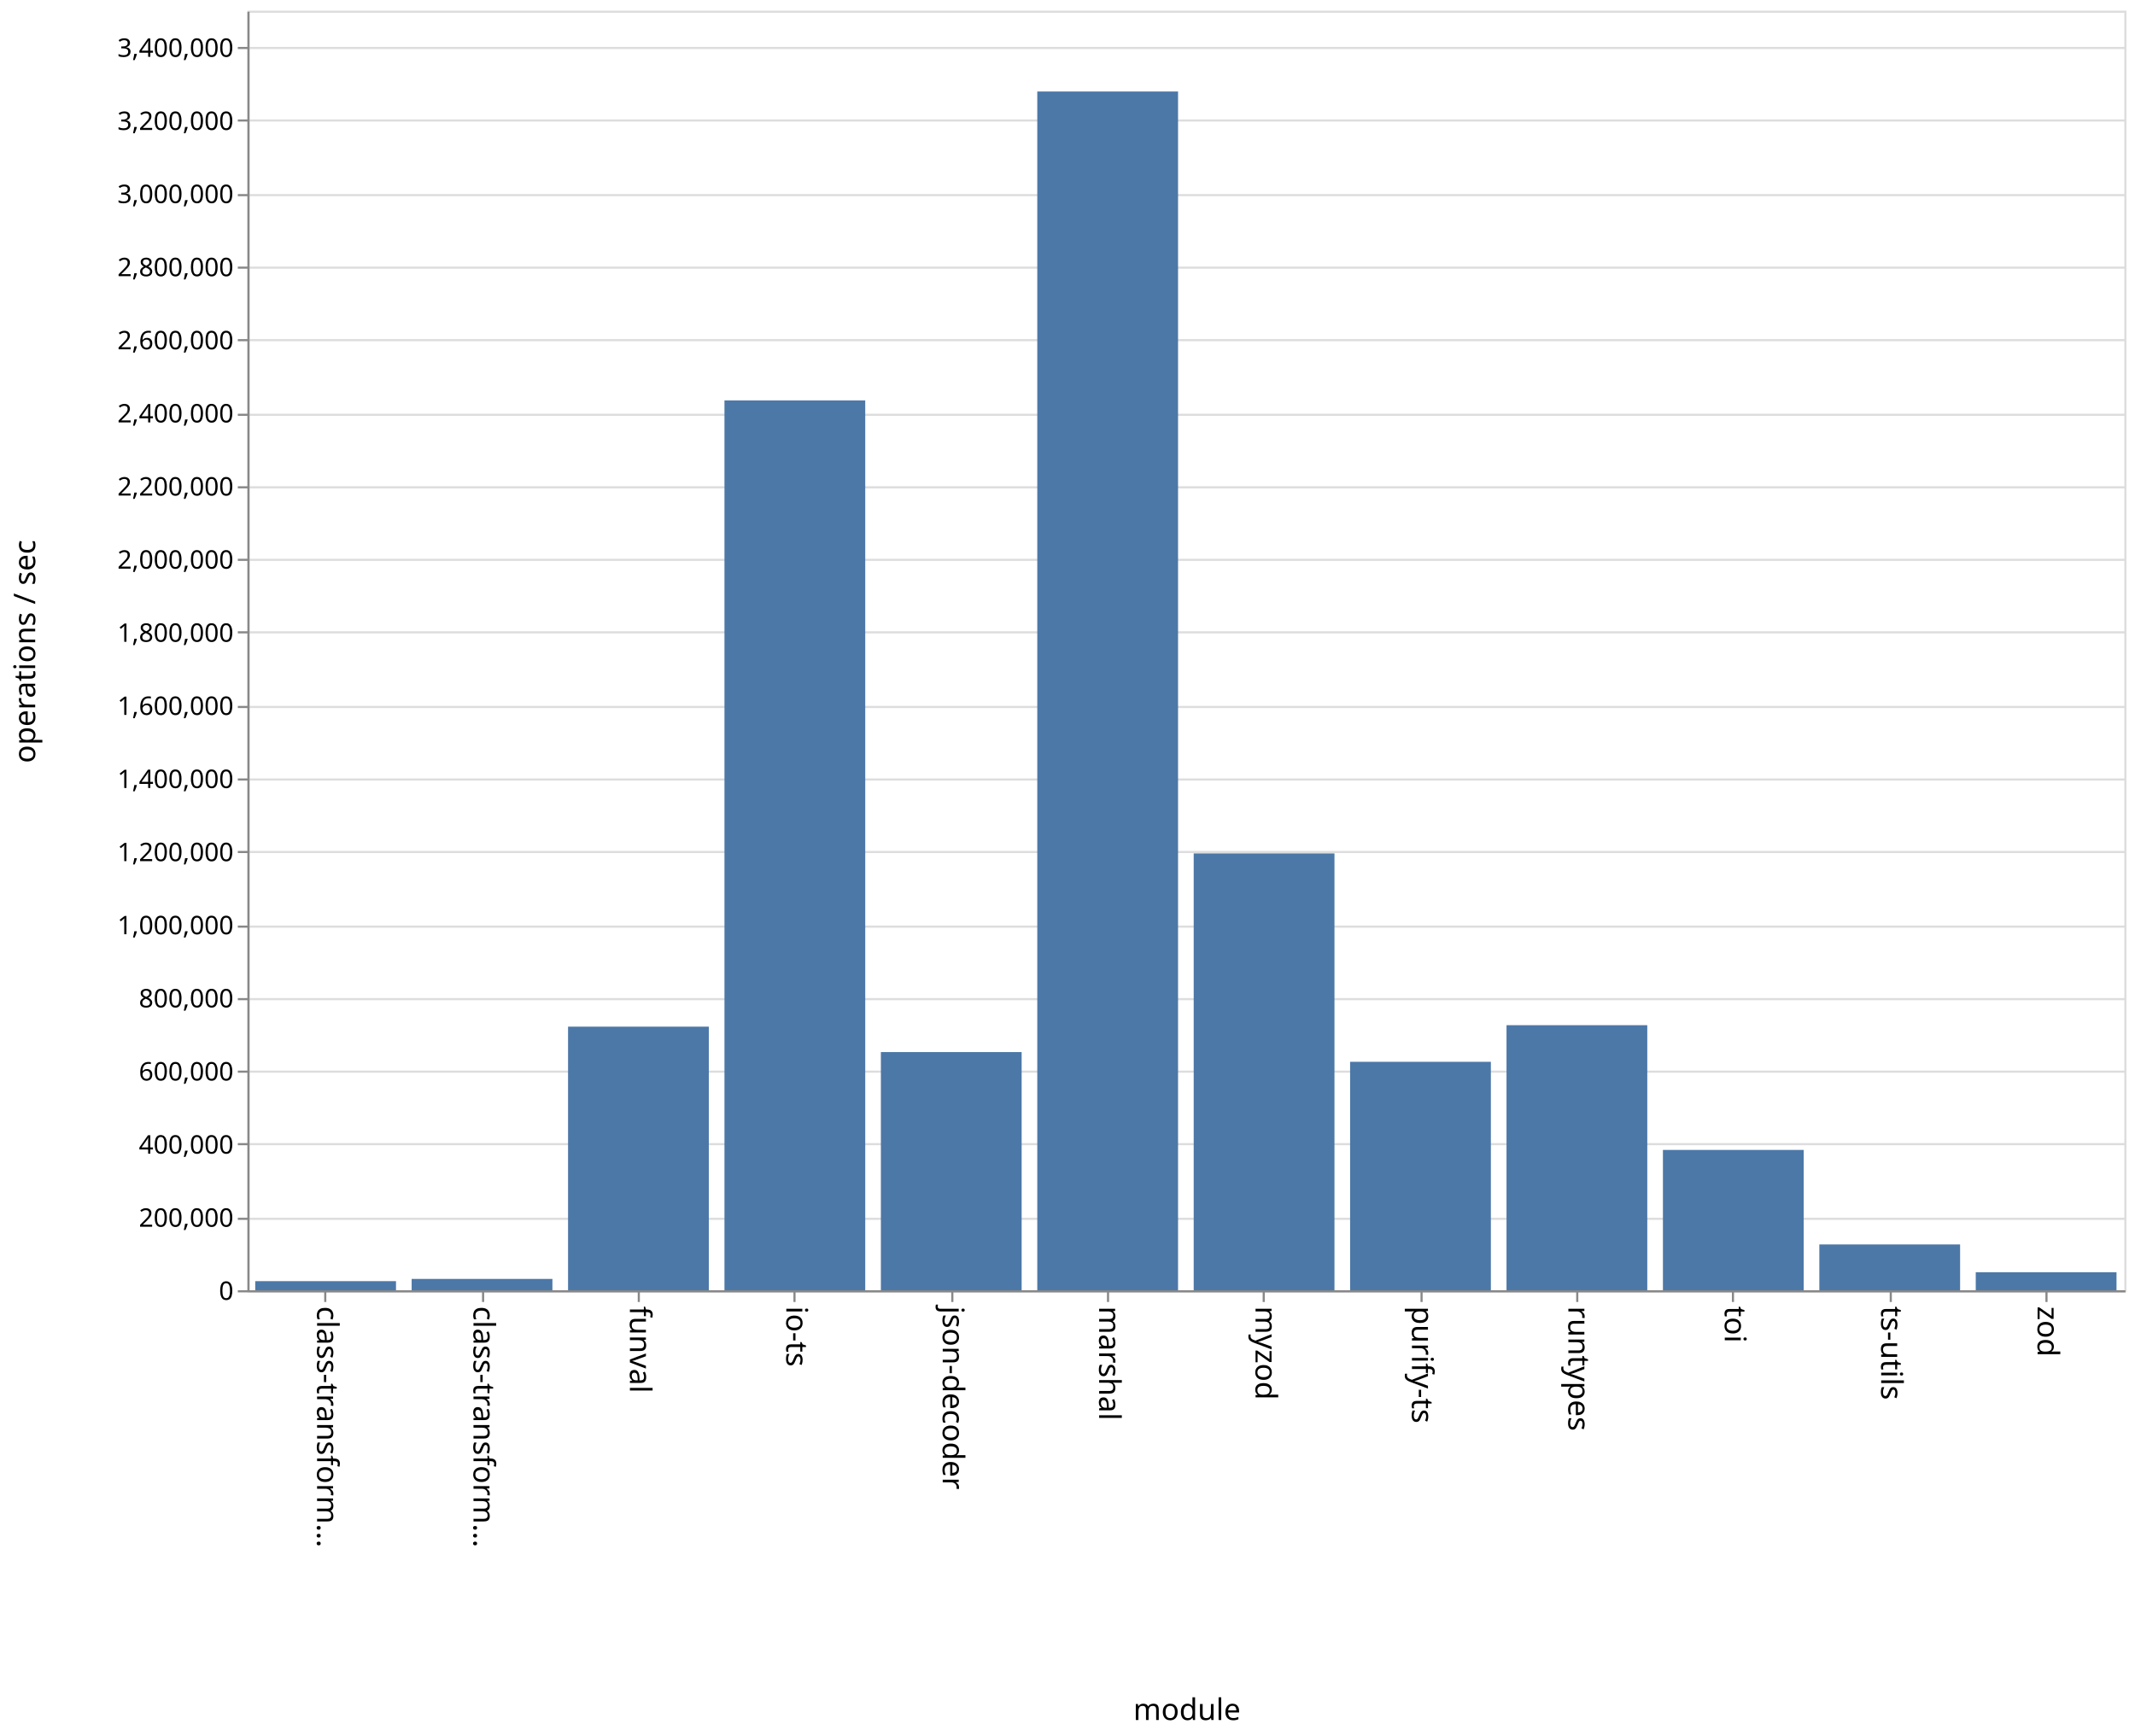
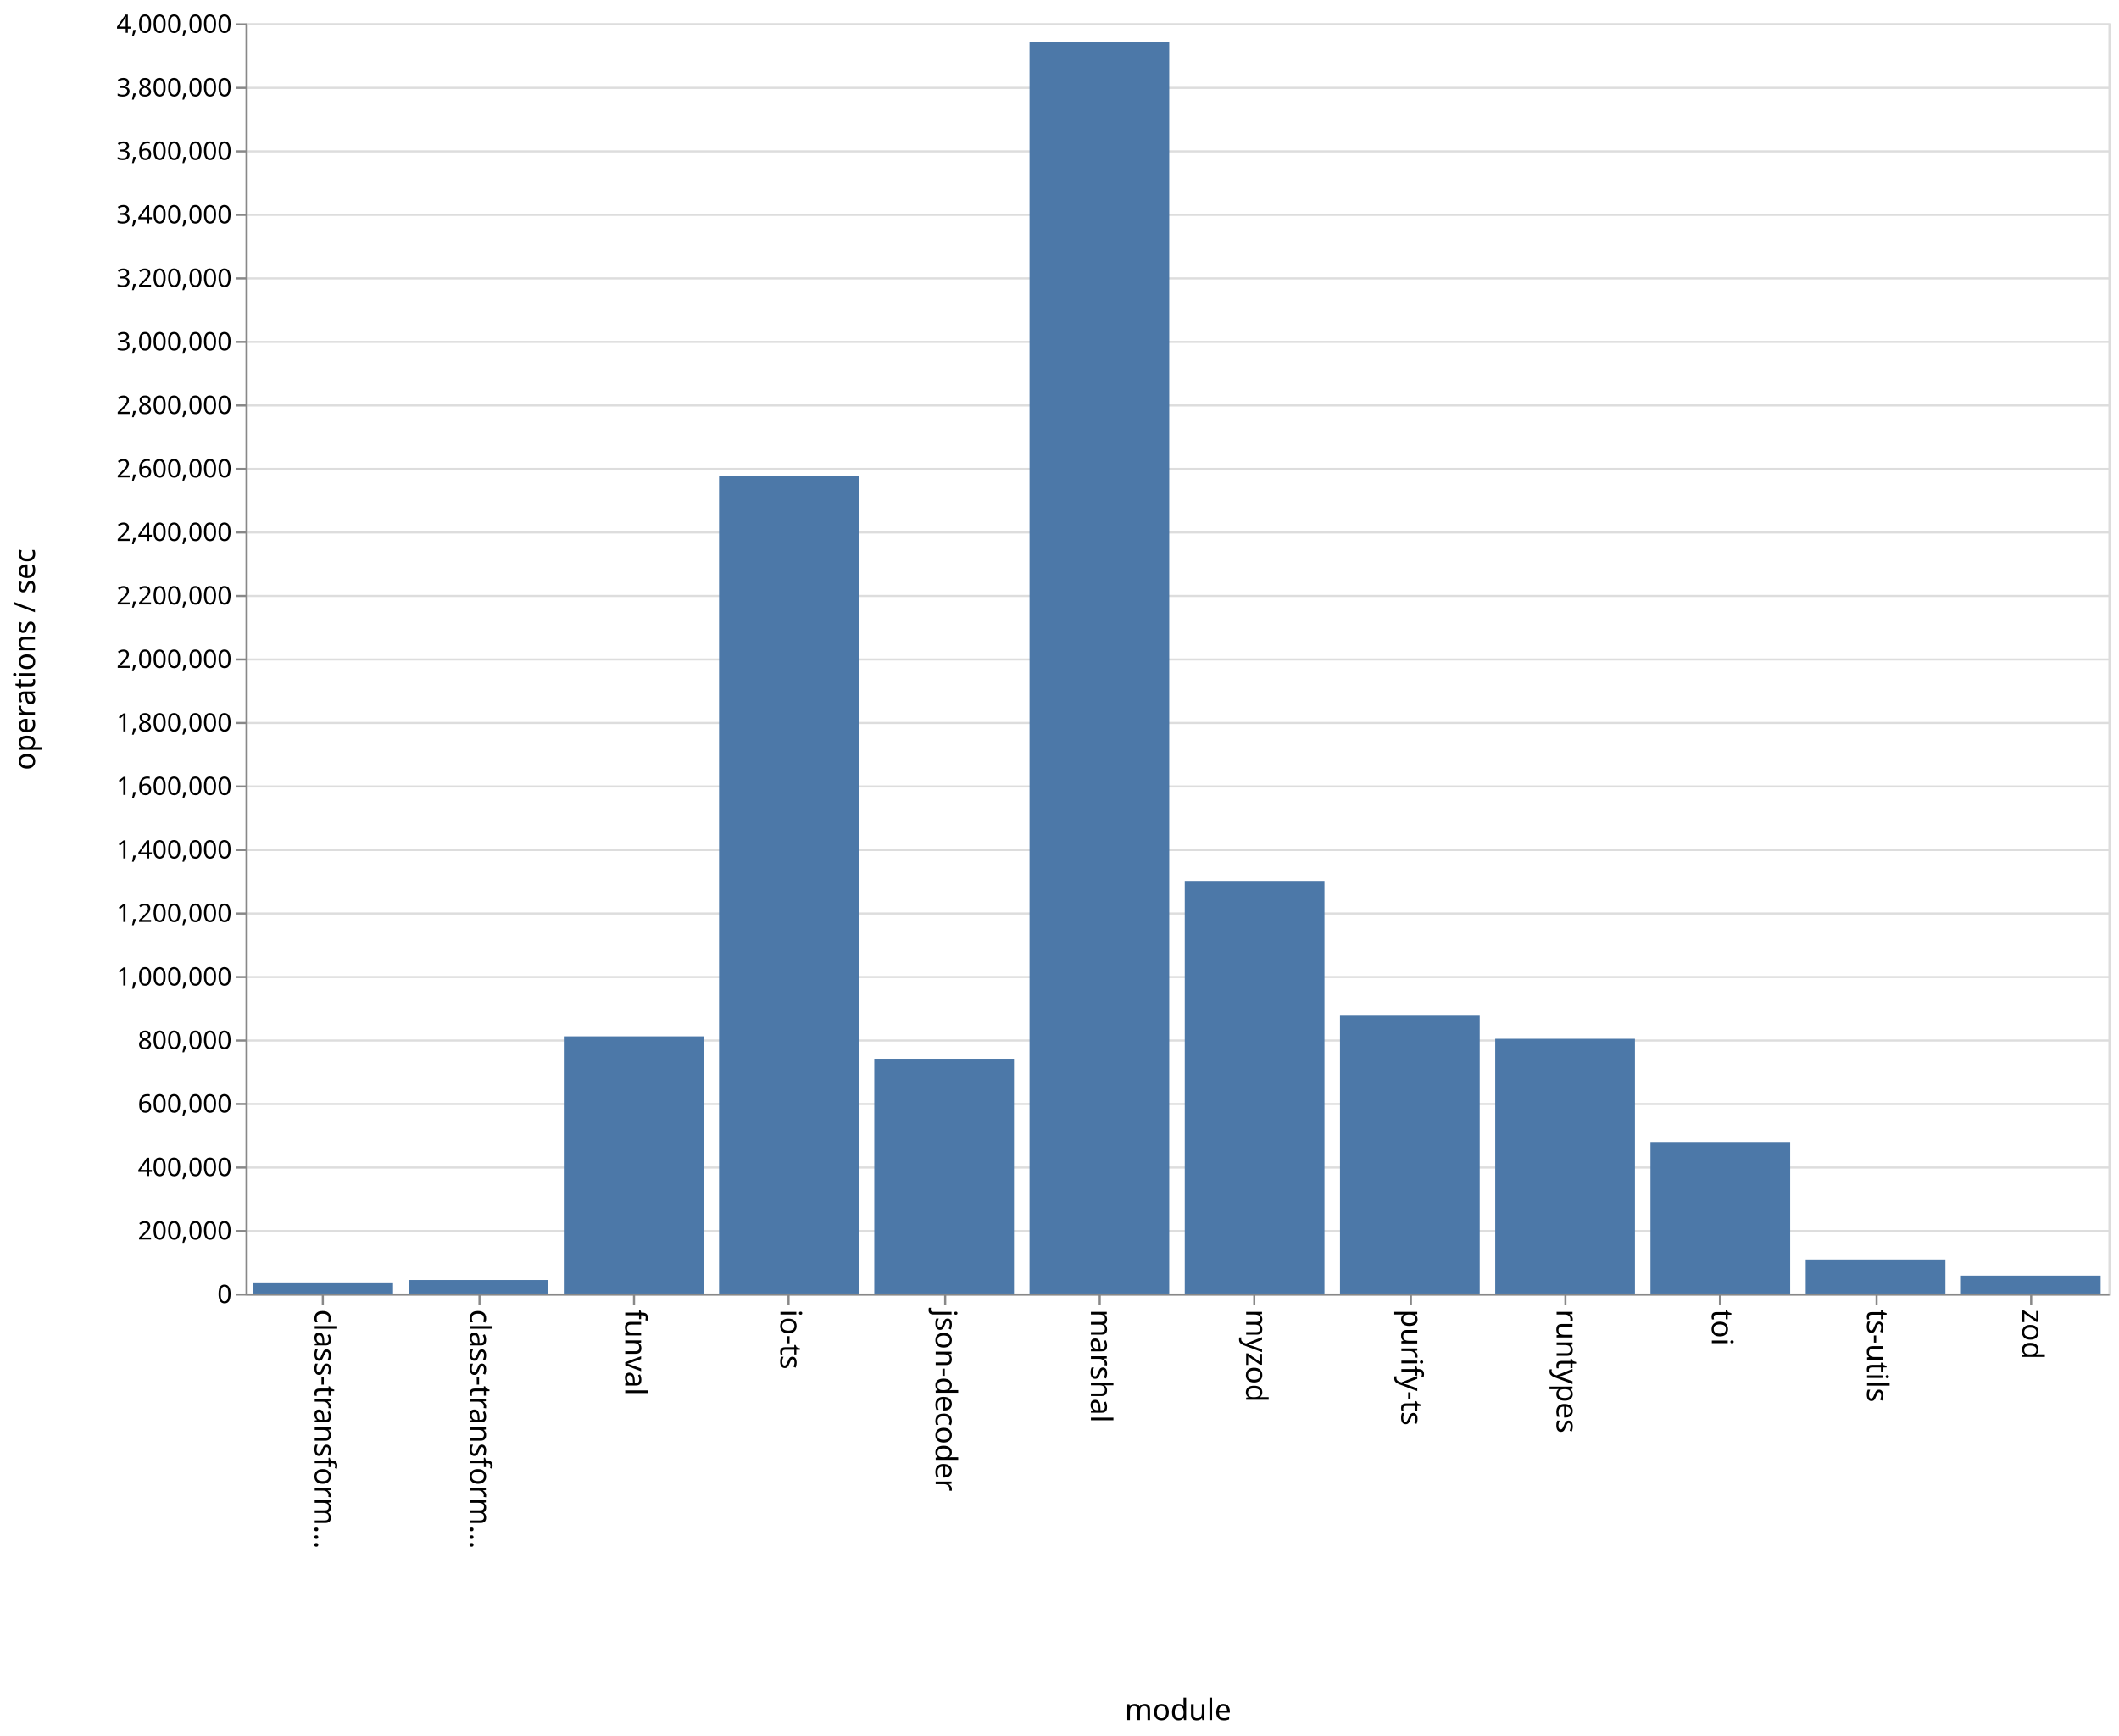
- <svg xmlns="http://www.w3.org/2000/svg" class="marks" width="1001" height="814">
-   <path fill="#fff" d="M0 0h1001v814H0z" />
+ <svg xmlns="http://www.w3.org/2000/svg" class="marks" width="1001" height="820">
+   <path fill="#fff" d="M0 0h1001v820H0z" />
  <g class="mark-group role-frame root">
-     <path class="background" d="M116.5 5.5h880v600h-880z" fill="none" stroke="#ddd" />
+     <path class="background" d="M116.5 11.5h880v600h-880z" fill="none" stroke="#ddd" />
    <g class="mark-group role-axis">
-       <path class="background" d="M116.5 5.5z" pointer-events="none" fill="none" />
+       <path class="background" d="M116.5 11.5z" pointer-events="none" fill="none" />
      <g class="mark-rule role-axis-grid" pointer-events="none" fill="none" stroke="#ddd">
-         <path d="M116.5 605.5h880M116.5 571.5h880M116.5 536.5h880M116.5 502.5h880M116.5 468.5h880M116.5 434.5h880M116.5 399.5h880M116.5 365.5h880M116.5 331.5h880M116.5 296.5h880M116.5 262.5h880M116.5 228.5h880M116.5 194.5h880M116.5 159.5h880M116.5 125.5h880M116.5 91.5h880M116.5 56.5h880M116.5 22.5h880" />
+         <path d="M116.5 611.5h880M116.5 581.5h880M116.5 551.5h880M116.5 521.5h880M116.5 491.5h880M116.5 461.5h880M116.5 431.5h880M116.5 401.5h880M116.5 371.5h880M116.5 341.5h880M116.5 311.5h880M116.5 281.5h880M116.5 251.5h880M116.5 221.5h880M116.5 191.5h880M116.5 161.5h880M116.5 131.5h880M116.5 101.5h880M116.5 71.5h880M116.5 41.5h880M116.5 11.5h880" />
      </g>
    </g>
    <g class="mark-group role-axis">
-       <path class="background" d="M116.5 605.5z" pointer-events="none" fill="none" />
+       <path class="background" d="M116.5 611.5z" pointer-events="none" fill="none" />
      <g class="mark-rule role-axis-tick" pointer-events="none" fill="none" stroke="#888">
-         <path d="M152.5 605.5v5M226.5 605.5v5M299.5 605.5v5M372.5 605.5v5M446.5 605.5v5M519.5 605.5v5M592.5 605.5v5M666.5 605.5v5M739.5 605.5v5M812.5 605.5v5M886.5 605.5v5M959.5 605.5v5" />
+         <path d="M152.5 611.5v5M226.5 611.5v5M299.5 611.5v5M372.5 611.5v5M446.5 611.5v5M519.5 611.5v5M592.5 611.5v5M666.5 611.5v5M739.5 611.5v5M812.5 611.5v5M886.5 611.5v5M959.5 611.5v5" />
      </g>
      <g class="mark-text role-axis-label" pointer-events="none" font-family="sans-serif" font-size="14">
-         <text transform="rotate(90 -231.917 380.583)">
+         <text transform="rotate(90 -234.917 383.583)">
                    class-transform…
                </text>
-         <text transform="rotate(90 -195.25 417.25)">
+         <text transform="rotate(90 -198.25 420.25)">
                    class-transform…
                </text>
-         <text transform="rotate(90 -158.583 453.917)">
+         <text transform="rotate(90 -161.583 456.917)">
                    funval
                </text>
-         <text transform="rotate(90 -121.917 490.583)">
+         <text transform="rotate(90 -124.917 493.583)">
                    io-ts
                </text>
-         <text transform="rotate(90 -85.25 527.25)">
+         <text transform="rotate(90 -88.25 530.25)">
                    json-decoder
                </text>
-         <text transform="rotate(90 -48.583 563.917)">
+         <text transform="rotate(90 -51.583 566.917)">
                    marshal
                </text>
-         <text transform="rotate(90 -11.917 600.583)">
+         <text transform="rotate(90 -14.917 603.583)">
                    myzod
                </text>
-         <text transform="rotate(90 24.75 637.25)">
+         <text transform="rotate(90 21.75 640.25)">
                    purify-ts
                </text>
-         <text transform="rotate(90 61.417 673.917)">
+         <text transform="rotate(90 58.417 676.917)">
                    runtypes
                </text>
-         <text transform="rotate(90 98.083 710.583)">
+         <text transform="rotate(90 95.083 713.583)">
                    toi
                </text>
-         <text transform="rotate(90 134.75 747.25)">
+         <text transform="rotate(90 131.75 750.25)">
                    ts-utils
                </text>
-         <text transform="rotate(90 171.417 783.917)">
+         <text transform="rotate(90 168.417 786.917)">
                    zod
                </text>
      </g>
-       <path fill="none" stroke="#888" d="M116.5 605.5h880" pointer-events="none" />
-       <text text-anchor="middle" transform="translate(556.5 806.5)" font-family="sans-serif" font-size="14" font-weight="400" pointer-events="none">
+       <path fill="none" stroke="#888" d="M116.5 611.5h880" pointer-events="none" />
+       <text text-anchor="middle" transform="translate(556.5 812.5)" font-family="sans-serif" font-size="14" font-weight="400" pointer-events="none">
                module
            </text>
    </g>
    <g class="mark-group role-axis">
-       <path class="background" d="M116.5 5.5z" pointer-events="none" fill="none" />
+       <path class="background" d="M116.5 11.5z" pointer-events="none" fill="none" />
      <g class="mark-rule role-axis-tick" pointer-events="none" fill="none" stroke="#888">
-         <path d="M116.5 605.5h-5M116.5 571.5h-5M116.5 536.5h-5M116.5 502.5h-5M116.5 468.5h-5M116.5 434.5h-5M116.5 399.5h-5M116.5 365.5h-5M116.5 331.5h-5M116.5 296.5h-5M116.5 262.5h-5M116.5 228.5h-5M116.5 194.5h-5M116.5 159.5h-5M116.5 125.5h-5M116.5 91.5h-5M116.5 56.5h-5M116.5 22.5h-5" />
+         <path d="M116.5 611.5h-5M116.5 581.5h-5M116.5 551.5h-5M116.5 521.5h-5M116.5 491.5h-5M116.5 461.5h-5M116.5 431.5h-5M116.5 401.5h-5M116.5 371.5h-5M116.5 341.5h-5M116.5 311.5h-5M116.5 281.5h-5M116.5 251.5h-5M116.5 221.5h-5M116.5 191.5h-5M116.5 161.5h-5M116.5 131.5h-5M116.5 101.5h-5M116.5 71.5h-5M116.5 41.5h-5M116.5 11.5h-5" />
      </g>
      <g class="mark-text role-axis-label" pointer-events="none" text-anchor="end" font-family="sans-serif" font-size="12">
-         <text transform="translate(109.5 609.5)">
+         <text transform="translate(109.5 615.5)">
                    0
                </text>
-         <text transform="translate(109.5 575.214)">
+         <text transform="translate(109.5 585.5)">
                    200,000
                </text>
-         <text transform="translate(109.5 540.929)">
+         <text transform="translate(109.5 555.5)">
                    400,000
                </text>
-         <text transform="translate(109.5 506.643)">
+         <text transform="translate(109.5 525.5)">
                    600,000
                </text>
-         <text transform="translate(109.5 472.357)">
+         <text transform="translate(109.5 495.5)">
                    800,000
                </text>
-         <text transform="translate(109.5 438.071)">
+         <text transform="translate(109.5 465.5)">
                    1,000,000
                </text>
-         <text transform="translate(109.5 403.786)">
+         <text transform="translate(109.5 435.5)">
                    1,200,000
                </text>
-         <text transform="translate(109.5 369.5)">
+         <text transform="translate(109.5 405.5)">
                    1,400,000
                </text>
-         <text transform="translate(109.5 335.214)">
+         <text transform="translate(109.5 375.5)">
                    1,600,000
                </text>
-         <text transform="translate(109.5 300.929)">
+         <text transform="translate(109.5 345.5)">
                    1,800,000
                </text>
-         <text transform="translate(109.5 266.643)">
+         <text transform="translate(109.5 315.5)">
                    2,000,000
                </text>
-         <text transform="translate(109.5 232.357)">
+         <text transform="translate(109.5 285.5)">
                    2,200,000
                </text>
-         <text transform="translate(109.5 198.071)">
+         <text transform="translate(109.5 255.5)">
                    2,400,000
                </text>
-         <text transform="translate(109.5 163.786)">
+         <text transform="translate(109.5 225.5)">
                    2,600,000
                </text>
-         <text transform="translate(109.5 129.5)">
+         <text transform="translate(109.5 195.5)">
                    2,800,000
                </text>
-         <text transform="translate(109.5 95.214)">
+         <text transform="translate(109.5 165.5)">
                    3,000,000
                </text>
-         <text transform="translate(109.5 60.929)">
+         <text transform="translate(109.5 135.5)">
                    3,200,000
                </text>
-         <text transform="translate(109.5 26.643)">
+         <text transform="translate(109.5 105.5)">
                    3,400,000
                </text>
+         <text transform="translate(109.5 75.5)">
+                     3,600,000
+                 </text>
+         <text transform="translate(109.5 45.5)">
+                     3,800,000
+                 </text>
+         <text transform="translate(109.5 15.5)">
+                     4,000,000
+                 </text>
      </g>
-       <path fill="none" stroke="#888" d="M116.5 605.5V5.5" pointer-events="none" />
-       <text text-anchor="middle" transform="rotate(-90 161 144.5)" font-family="sans-serif" font-size="14" font-weight="400" pointer-events="none">
+       <path fill="none" stroke="#888" d="M116.5 611.5v-600" pointer-events="none" />
+       <text text-anchor="middle" transform="rotate(-90 164 147.5)" font-family="sans-serif" font-size="14" font-weight="400" pointer-events="none">
                operations / sec
            </text>
    </g>
    <g class="mark-rect role-mark marks" fill="#4c78a8">
-       <path d="M119.667 600.73h66V605h-66zM193 599.685h66V605h-66zM266.333 481.396h66V605h-66zM339.667 187.757h66V605h-66zM413 493.314h66V605h-66zM486.333 42.903h66V605h-66zM559.667 400.167h66V605h-66zM633 497.88h66V605h-66zM706.333 480.711h66V605h-66zM779.667 539.203h66V605h-66zM853 583.516h66V605h-66zM926.333 596.544h66V605h-66z" />
+       <path d="M119.667 605.744h66V611h-66zM193 604.615h66V611h-66zM266.333 489.528h66V611h-66zM339.667 224.908h66V611h-66zM413 500.108h66V611h-66zM486.333 19.719h66V611h-66zM559.667 416.095h66V611h-66zM633 479.804h66V611h-66zM706.333 490.69h66V611h-66zM779.667 539.446h66V611h-66zM853 594.923h66V611h-66zM926.333 602.545h66V611h-66z" />
    </g>
  </g>
</svg>
